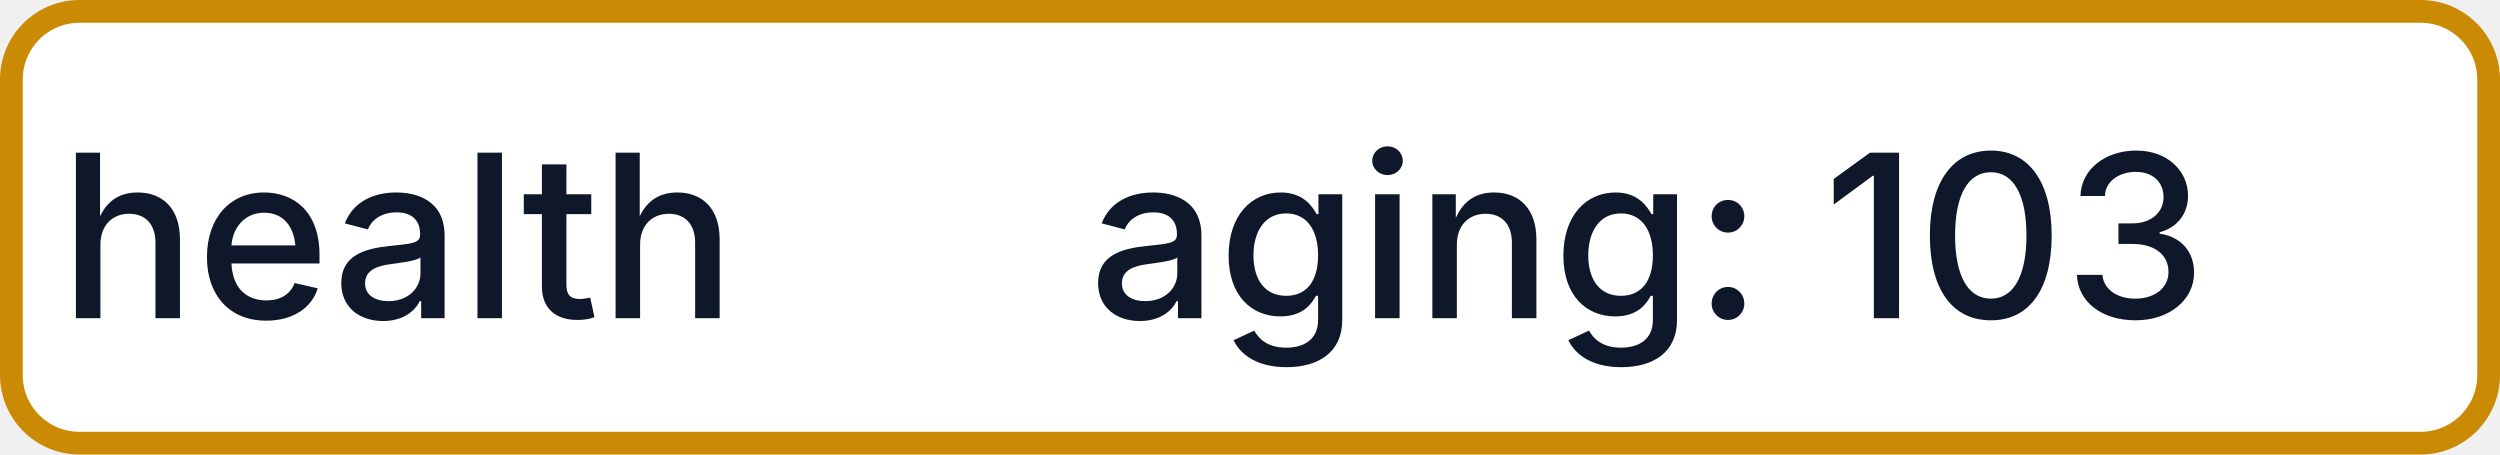
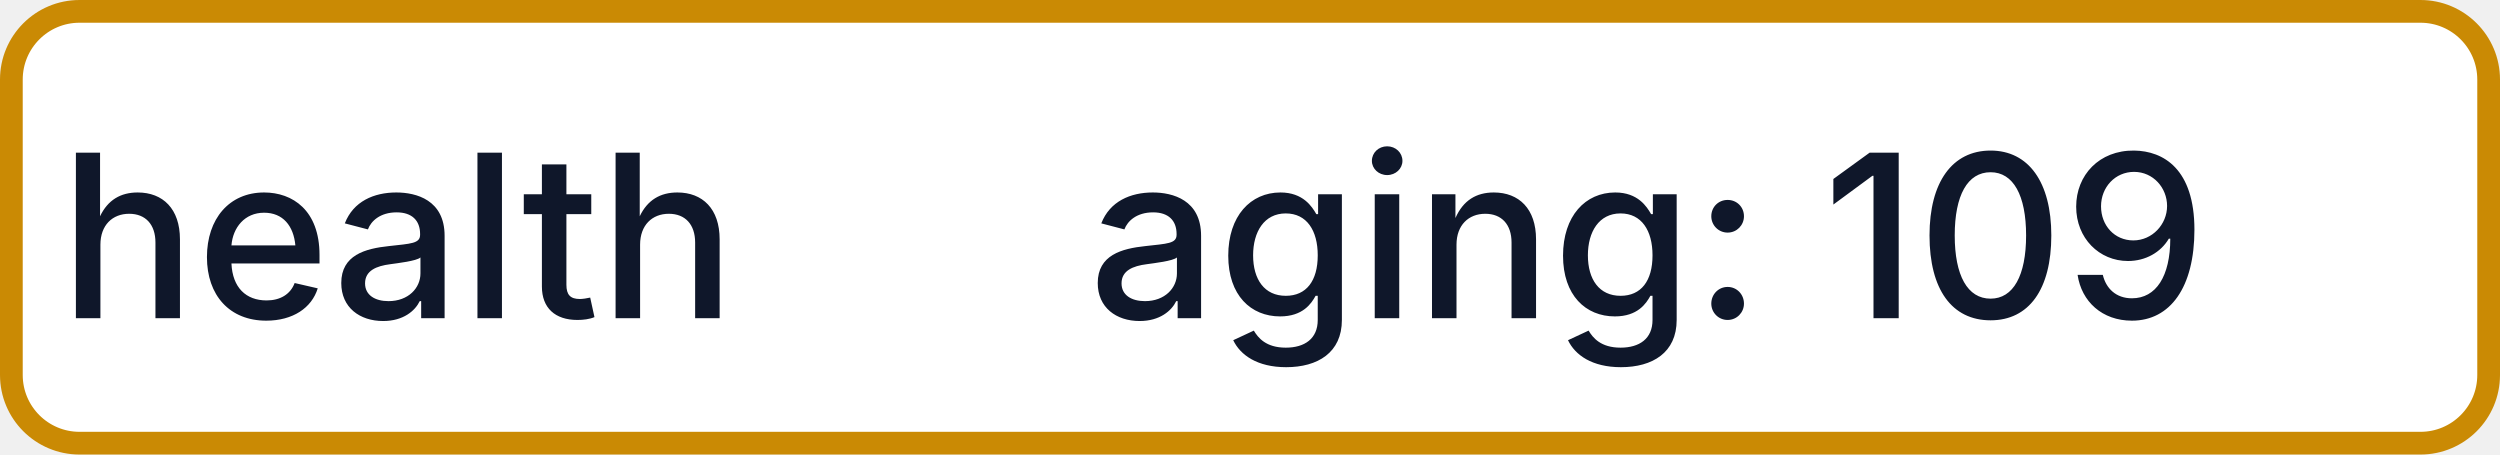
- <svg xmlns="http://www.w3.org/2000/svg" width="110" height="20" role="img" aria-label="health: aging: 103">
+ <svg xmlns="http://www.w3.org/2000/svg" width="110" height="20" role="img" aria-label="health: aging: 109">
  <rect x="0.5" y="0.5" width="109" height="19" rx="3" fill="#FFFFFF" stroke="#CA8A04" stroke-width="1" />
  <g fill="#0F172A" text-anchor="middle" font-family="-apple-system,BlinkMacSystemFont,Segoe UI,sans-serif" font-size="10" font-weight="500">
    <text x="17.5" y="14">health</text>
-     <text x="72.5" y="14" textLength="68" lengthAdjust="spacingAndGlyphs">aging: 103</text>
+     <text x="72.5" y="14" textLength="68" lengthAdjust="spacingAndGlyphs">aging: 109</text>
  </g>
</svg>
